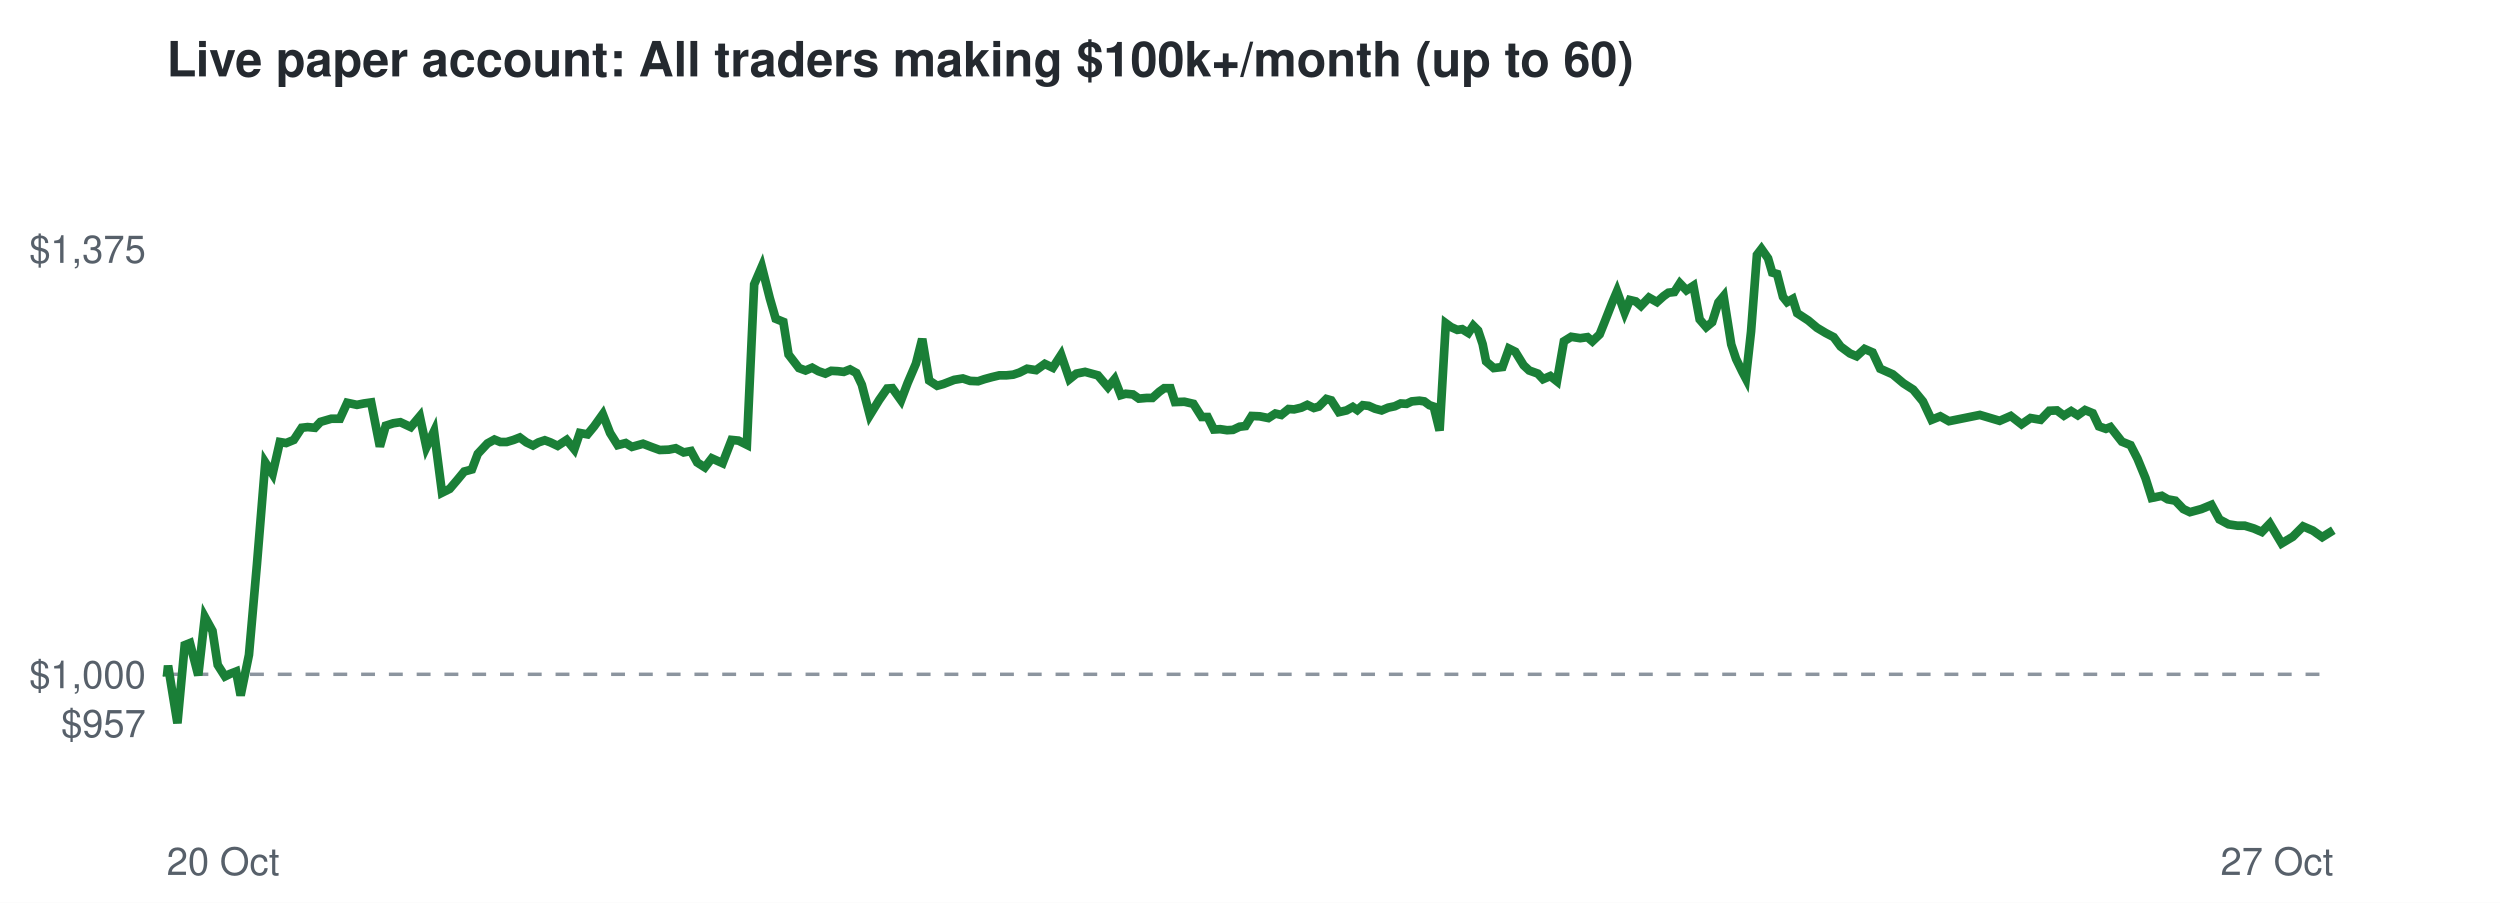
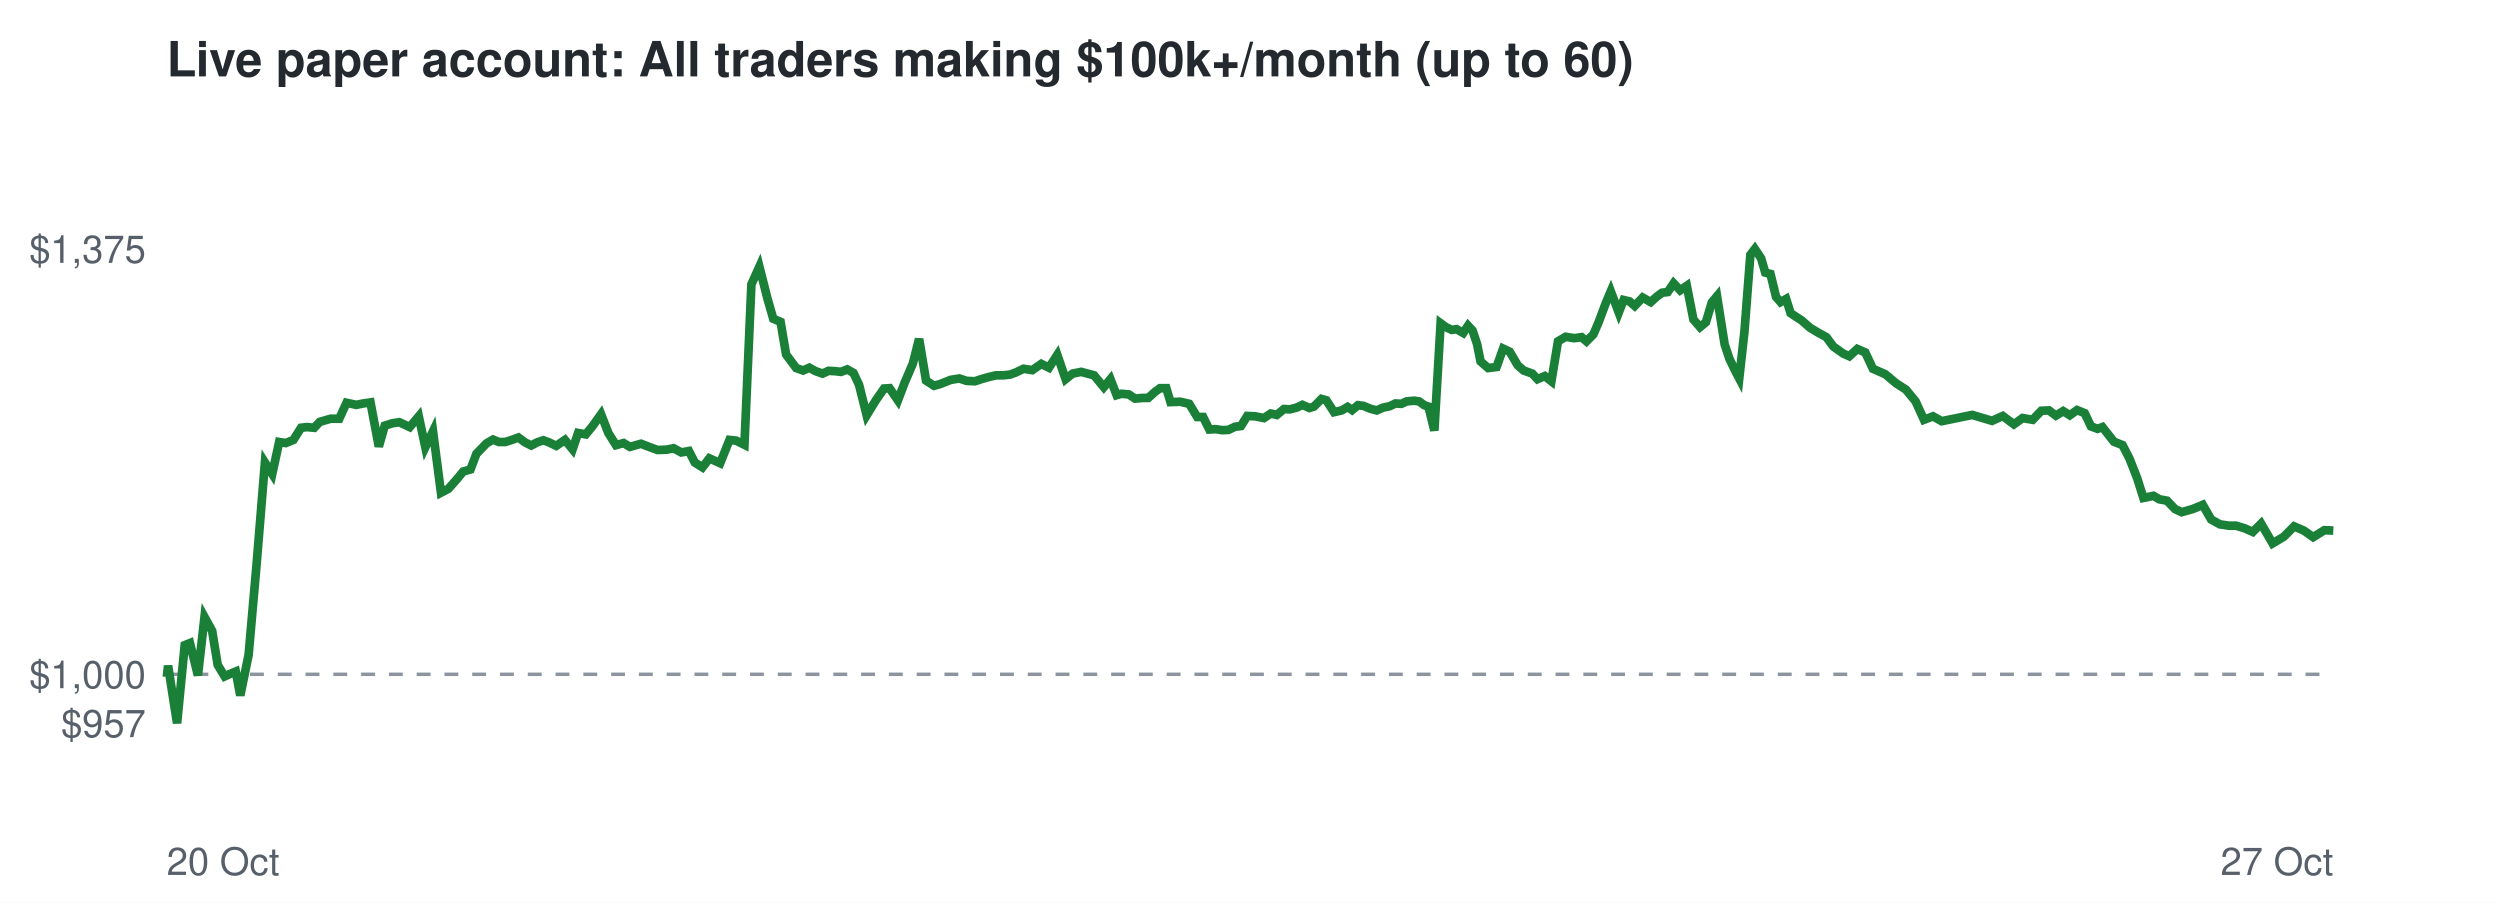
<svg xmlns="http://www.w3.org/2000/svg" viewBox="0 0 720 260" font-family="Helvetica,Arial,sans-serif">
  <rect width="720" height="260" fill="#ffffff" />
  <text x="48" y="22" font-size="14" font-weight="bold" fill="#24292f">Live paper account: All traders making $100k+/month (up to 60)</text>
  <line x1="48" x2="672" y1="194.2" y2="194.2" stroke="#8c959f" stroke-dasharray="4 4" />
  <text x="42" y="212.3" font-size="11" text-anchor="end" fill="#57606a">$957</text>
  <text x="42" y="198.2" font-size="11" text-anchor="end" fill="#57606a">$1,000</text>
  <text x="42" y="75.7" font-size="11" text-anchor="end" fill="#57606a">$1,375</text>
  <text x="48" y="252" font-size="11" fill="#57606a">20 Oct</text>
  <text x="672" y="252" font-size="11" text-anchor="end" fill="#57606a">27 Oct</text>
-   <polyline points="48.0,194.2 48.1,194.6 48.4,191.7 51.1,208.3 53.2,185.8 54.7,185.2 57.1,194.5 59.0,177.7 61.2,181.7 62.7,191.5 64.8,194.8 66.2,194.1 68.0,193.4 69.3,200.3 71.7,188.6 74.0,162.5 76.4,133.2 78.5,136.5 80.6,127.3 82.4,127.6 84.6,126.7 86.9,123.2 88.6,123.0 90.7,123.2 92.3,121.5 95.4,120.6 97.9,120.6 100.0,116.0 102.8,116.6 104.8,116.2 106.9,115.9 109.4,128.6 111.1,122.6 113.3,121.9 115.3,121.6 118.3,123.0 120.9,119.9 122.8,128.8 125.0,124.2 127.3,141.9 129.5,140.8 131.8,138.1 133.7,135.8 135.9,135.2 137.6,130.7 140.4,127.7 142.4,126.6 144.1,127.3 145.9,127.3 147.9,126.7 149.7,126.0 151.6,127.4 153.5,128.3 155.1,127.4 156.9,126.8 158.5,127.4 160.6,128.4 163.2,126.7 165.4,129.4 167.0,124.7 169.2,125.1 171.1,122.8 173.6,119.3 175.7,124.7 177.9,128.2 180.2,127.6 182.0,128.7 185.2,127.8 187.8,128.8 190.0,129.6 192.6,129.5 194.6,129.1 196.9,130.3 199.0,129.9 200.8,133.2 203.0,134.6 205.0,132.0 208.1,133.4 210.7,126.7 212.7,126.9 215.1,128.1 217.2,81.9 219.4,76.8 221.7,85.9 223.4,91.8 225.6,92.7 227.1,102.1 230.1,106.0 232.0,106.7 233.9,105.9 235.7,106.9 237.7,107.6 239.4,106.8 241.3,106.9 243.0,107.1 244.8,106.4 246.6,107.4 248.2,110.8 250.5,119.6 253.2,115.2 255.5,111.9 257.0,111.8 259.5,115.3 261.4,110.3 263.8,104.7 265.6,97.6 267.6,109.6 269.9,111.1 271.7,110.6 274.8,109.4 277.3,109.0 279.4,109.7 281.7,109.8 283.5,109.2 285.7,108.6 287.8,108.1 289.8,108.1 291.8,107.9 293.6,107.3 295.8,106.2 298.4,106.6 300.9,104.8 303.2,105.9 305.6,102.2 308.0,109.2 310.0,107.6 312.5,107.1 314.7,107.7 316.2,108.1 319.1,111.5 321.0,109.2 322.8,113.8 324.2,113.4 326.3,113.6 328.0,114.8 330.3,114.6 331.9,114.6 333.9,112.8 335.3,111.8 337.1,111.8 338.4,115.8 341.1,115.7 343.7,116.3 346.1,120.1 347.8,120.1 349.6,123.7 351.4,123.6 353.4,123.9 355.1,123.8 357.0,122.9 358.7,122.7 360.5,119.8 362.8,119.9 365.3,120.4 367.3,119.1 369.0,119.5 371.1,117.8 372.7,117.9 374.8,117.4 376.5,116.6 378.4,117.5 379.8,117.1 382.0,114.9 383.4,115.3 385.6,118.7 387.8,118.2 389.6,117.2 390.9,118.1 392.5,116.7 394.2,116.9 396.0,117.7 397.9,118.2 399.8,117.4 401.7,117.0 403.4,116.2 405.1,116.3 406.6,115.6 408.8,115.4 410.2,115.6 411.7,116.7 412.9,117.1 414.6,124.0 416.4,93.1 417.9,94.2 419.7,95.0 421.1,94.8 422.9,95.9 424.3,93.8 425.7,95.2 427.0,99.1 428.0,104.1 430.2,106.0 432.7,105.7 434.6,100.4 436.4,101.3 438.8,105.2 440.4,106.7 442.9,107.6 444.4,109.2 446.5,108.3 448.4,109.8 450.4,98.3 452.5,97.0 455.1,97.4 457.2,97.1 458.6,98.3 460.7,96.3 462.1,92.8 464.3,87.2 465.7,83.9 467.9,90.0 469.4,86.4 471.1,86.8 472.6,88.1 474.9,85.7 477.2,87.0 479.1,85.3 480.5,84.3 482.2,84.1 483.8,81.6 485.7,83.6 487.7,82.3 489.5,92.0 491.4,94.2 493.1,92.8 494.9,87.1 496.4,85.3 498.6,99.2 500.0,103.4 501.8,107.1 502.8,109.0 504.3,95.5 506.0,73.4 507.3,71.7 509.2,74.4 510.4,78.5 511.8,78.9 513.5,85.5 514.7,87.0 516.3,86.1 517.6,90.2 520.8,92.3 523.3,94.4 525.8,95.9 528.1,97.1 530.1,99.8 532.8,101.8 534.7,102.6 537.0,100.5 539.3,101.5 541.5,106.2 545.1,107.8 548.2,110.4 551.0,112.2 553.8,115.6 556.3,120.9 558.8,119.9 561.3,121.3 570.2,119.5 575.9,121.2 579.1,119.8 582.2,122.2 584.8,120.4 587.7,120.9 590.2,118.3 592.4,118.2 594.4,119.7 596.5,118.4 598.4,119.6 600.5,118.1 602.7,119.0 604.5,122.8 606.5,123.5 607.8,123.0 611.1,127.2 613.6,128.2 615.6,132.1 617.9,137.7 619.7,143.4 622.6,142.8 624.3,143.8 626.5,144.2 628.8,146.6 630.7,147.5 634.0,146.6 636.9,145.4 639.2,149.6 641.8,151.0 644.4,151.4 646.5,151.4 649.1,152.2 651.4,153.2 653.7,150.8 657.1,156.5 660.3,154.6 663.3,151.6 666.1,152.8 668.8,154.7 672.0,152.7" fill="none" stroke="#1a7f37" stroke-width="2.5" />
+   <polyline points="48.0,194.2 48.1,194.6 48.4,191.7 51.0,208.3 53.2,185.8 54.7,185.2 57.0,194.5 58.9,177.7 61.1,181.7 62.7,191.5 64.7,194.8 66.2,194.1 67.9,193.4 69.2,200.3 71.6,188.6 73.9,162.5 76.3,133.2 78.4,136.5 80.4,127.3 82.3,127.6 84.5,126.7 86.7,123.2 88.4,123.0 90.5,123.2 92.1,121.5 95.2,120.6 97.7,120.6 99.8,116.0 102.6,116.6 104.6,116.2 106.7,115.9 109.1,128.6 110.8,122.6 113.0,121.9 115.0,121.6 118.0,123.0 120.6,119.9 122.5,128.8 124.7,124.2 127.0,141.9 129.1,140.8 131.5,138.1 133.4,135.8 135.5,135.2 137.2,130.7 140.1,127.7 142.0,126.6 143.7,127.3 145.5,127.3 147.4,126.7 149.3,126.0 151.2,127.4 153.0,128.3 154.7,127.4 156.5,126.8 158.1,127.4 160.2,128.4 162.7,126.7 164.9,129.4 166.5,124.7 168.7,125.1 170.6,122.8 173.1,119.3 175.2,124.7 177.4,128.2 179.6,127.6 181.4,128.7 184.6,127.8 187.2,128.8 189.4,129.6 192.0,129.5 194.0,129.1 196.2,130.3 198.4,129.9 200.1,133.2 202.3,134.6 204.3,132.0 207.4,133.4 210.1,126.7 212.0,126.9 214.4,128.1 216.4,81.9 218.7,76.8 221.0,85.9 222.7,91.8 224.8,92.7 226.4,102.1 229.3,106.0 231.3,106.7 233.1,105.9 234.9,106.9 236.9,107.6 238.6,106.8 240.5,106.9 242.2,107.1 244.0,106.4 245.8,107.4 247.4,110.8 249.6,119.6 252.3,115.2 254.6,111.9 256.2,111.8 258.6,115.3 260.5,110.3 262.9,104.7 264.7,97.6 266.7,109.6 269.0,111.1 270.8,110.6 273.8,109.4 276.3,109.0 278.4,109.7 280.8,109.8 282.6,109.2 284.7,108.6 286.8,108.1 288.8,108.1 290.8,107.9 292.5,107.3 294.8,106.2 297.3,106.6 299.9,104.8 302.1,105.9 304.5,102.2 306.9,109.2 308.9,107.6 311.4,107.1 313.6,107.7 315.1,108.1 317.9,111.5 319.8,109.2 321.6,113.8 323.0,113.4 325.1,113.6 326.9,114.8 329.1,114.6 330.7,114.6 332.7,112.8 334.1,111.8 335.9,111.8 337.1,115.8 339.9,115.7 342.5,116.3 344.8,120.1 346.5,120.1 348.3,123.7 350.1,123.6 352.1,123.9 353.8,123.8 355.7,122.9 357.4,122.7 359.2,119.8 361.5,119.9 364.0,120.4 366.0,119.1 367.7,119.5 369.8,117.8 371.4,117.9 373.4,117.4 375.1,116.6 377.1,117.5 378.4,117.1 380.6,114.9 382.0,115.3 384.2,118.7 386.4,118.2 388.1,117.2 389.4,118.1 391.1,116.7 392.7,116.9 394.6,117.7 396.5,118.2 398.3,117.4 400.2,117.0 401.9,116.2 403.6,116.3 405.1,115.6 407.3,115.4 408.7,115.6 410.2,116.7 411.4,117.1 413.1,124.0 414.9,93.1 416.4,94.2 418.1,95.0 419.5,94.8 421.4,95.9 422.8,93.8 424.1,95.2 425.4,99.1 426.4,104.1 428.6,106.0 431.0,105.7 432.9,100.4 434.8,101.3 437.1,105.2 438.8,106.7 441.3,107.6 442.8,109.2 444.9,108.3 446.8,109.8 448.7,98.3 450.9,97.0 453.4,97.4 455.5,97.1 456.9,98.3 458.9,96.3 460.4,92.8 462.5,87.2 463.9,83.9 466.2,90.0 467.6,86.4 469.3,86.8 470.8,88.1 473.1,85.7 475.4,87.0 477.3,85.3 478.7,84.3 480.3,84.1 482.0,81.6 483.9,83.6 485.8,82.3 487.7,92.0 489.6,94.2 491.3,92.8 493.0,87.1 494.5,85.3 496.7,99.2 498.1,103.4 499.9,107.1 500.9,109.0 502.4,95.5 504.1,73.4 505.4,71.7 507.2,74.4 508.4,78.5 509.9,78.9 511.5,85.5 512.8,87.0 514.4,86.1 515.7,90.2 518.9,92.3 521.3,94.4 523.8,95.9 526.0,97.1 528.0,99.8 530.8,101.8 532.6,102.6 534.9,100.5 537.2,101.5 539.4,106.2 543.0,107.8 546.1,110.4 548.9,112.2 551.7,115.6 554.1,120.9 556.7,119.9 559.2,121.3 568.0,119.5 573.7,121.2 576.8,119.8 580.0,122.2 582.5,120.4 585.4,120.9 587.9,118.3 590.1,118.2 592.1,119.7 594.2,118.4 596.1,119.6 598.2,118.1 600.4,119.0 602.2,122.8 604.1,123.5 605.5,123.0 608.8,127.2 611.3,128.2 613.3,132.1 615.5,137.7 617.3,143.4 620.2,142.8 621.9,143.8 624.1,144.2 626.4,146.6 628.3,147.5 631.5,146.6 634.4,145.4 636.8,149.6 639.3,151.0 641.9,151.4 644.0,151.4 646.6,152.2 648.8,153.2 651.2,150.8 654.5,156.5 657.7,154.6 660.7,151.6 663.5,152.8 666.2,154.7 669.4,152.7 672.0,152.8" fill="none" stroke="#1a7f37" stroke-width="2.5" />
</svg>
